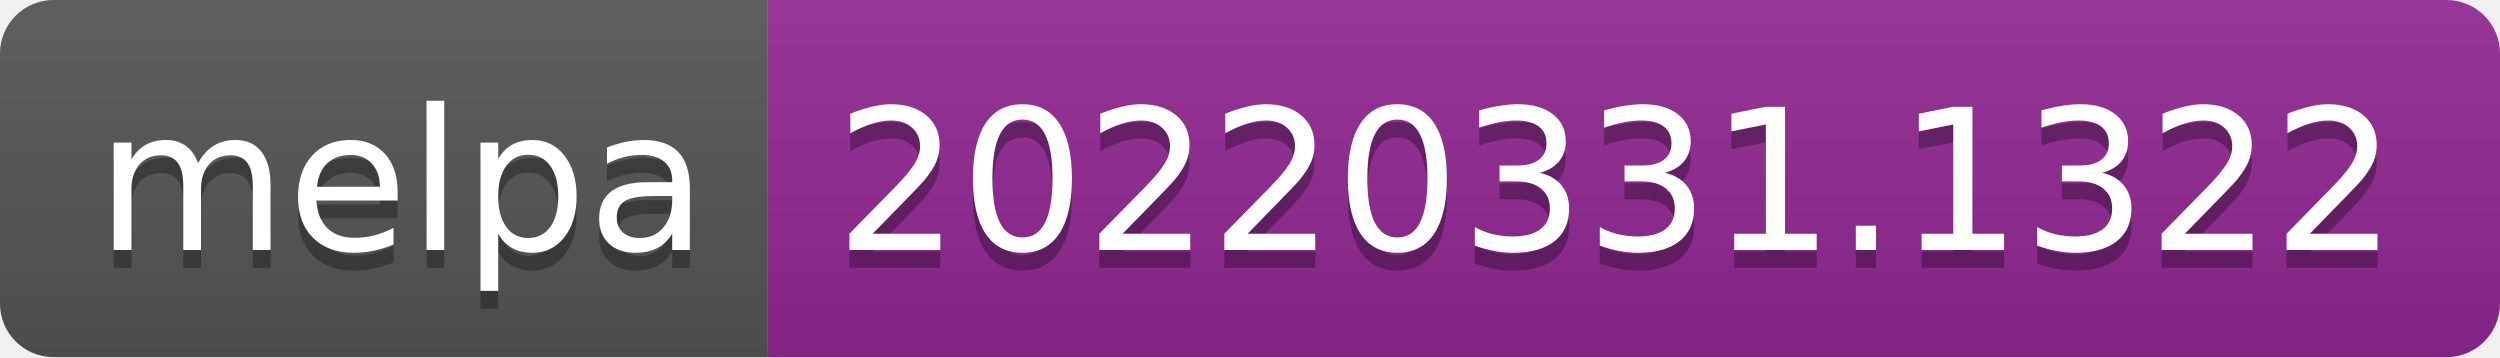
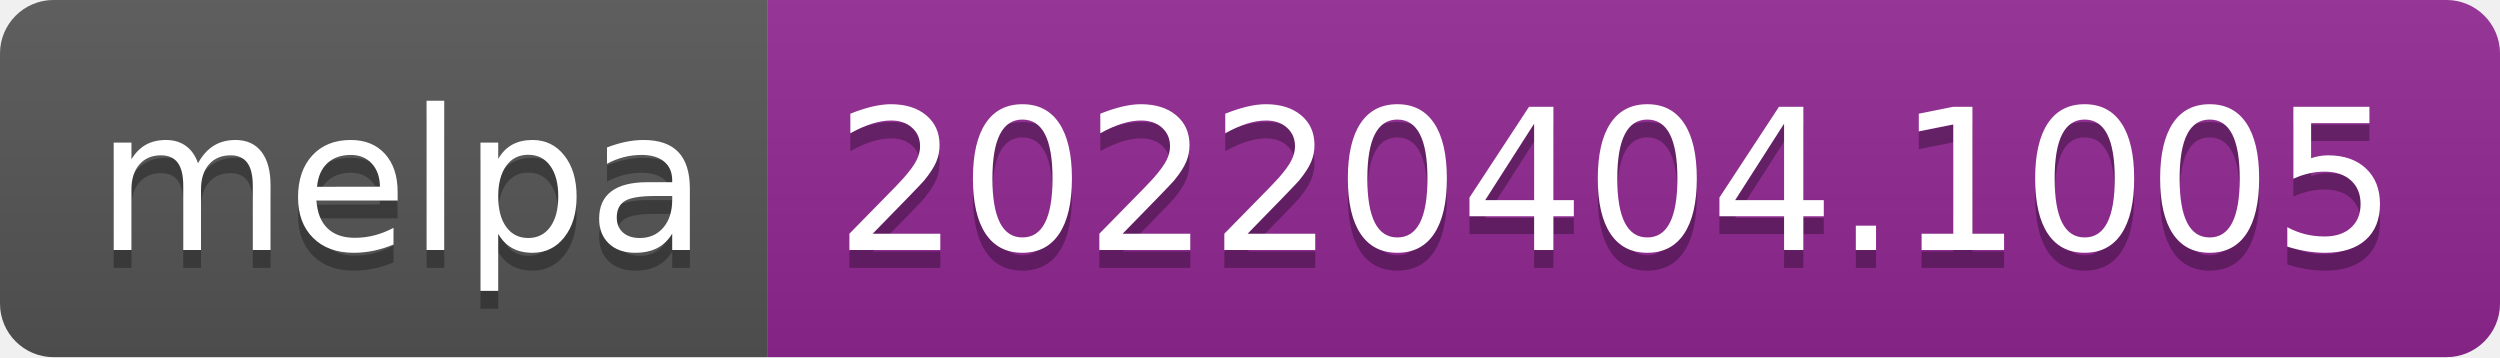
- <svg xmlns="http://www.w3.org/2000/svg" width="140" height="20" role="img" aria-label="melpa: 20220331.1322">
+ <svg xmlns="http://www.w3.org/2000/svg" width="140" height="20" role="img" aria-label="melpa: 20220404.1005">
  <linearGradient id="s" x2="0" y2="100%">
    <stop offset="0" stop-color="#bbb" stop-opacity=".1" />
    <stop offset="1" stop-opacity=".1" />
  </linearGradient>
  <clipPath id="r">
    <rect width="140" height="20" rx="3" fill="#fff" />
  </clipPath>
  <g clip-path="url(#r)">
    <rect width="43" height="20" fill="#555" />
    <rect x="43" width="97" height="20" fill="#922793" />
    <rect width="140" height="20" fill="url(#s)" />
  </g>
  <g fill="#fff" text-anchor="middle" font-family="Verdana,Geneva,DejaVu Sans,sans-serif" text-rendering="geometricPrecision" font-size="110">
    <text aria-hidden="true" x="225" y="150" fill="#010101" fill-opacity=".3" transform="scale(.1)" textLength="330">melpa</text>
    <text x="225" y="140" transform="scale(.1)" fill="#fff" textLength="330">melpa</text>
-     <text aria-hidden="true" x="905" y="150" fill="#010101" fill-opacity=".3" transform="scale(.1)" textLength="870">20220331.1322</text>
-     <text x="905" y="140" transform="scale(.1)" fill="#fff" textLength="870">20220331.1322</text>
+     <text aria-hidden="true" x="905" y="150" fill="#010101" fill-opacity=".3" transform="scale(.1)" textLength="870">20220404.1005</text>
+     <text x="905" y="140" transform="scale(.1)" fill="#fff" textLength="870">20220404.1005</text>
  </g>
</svg>
